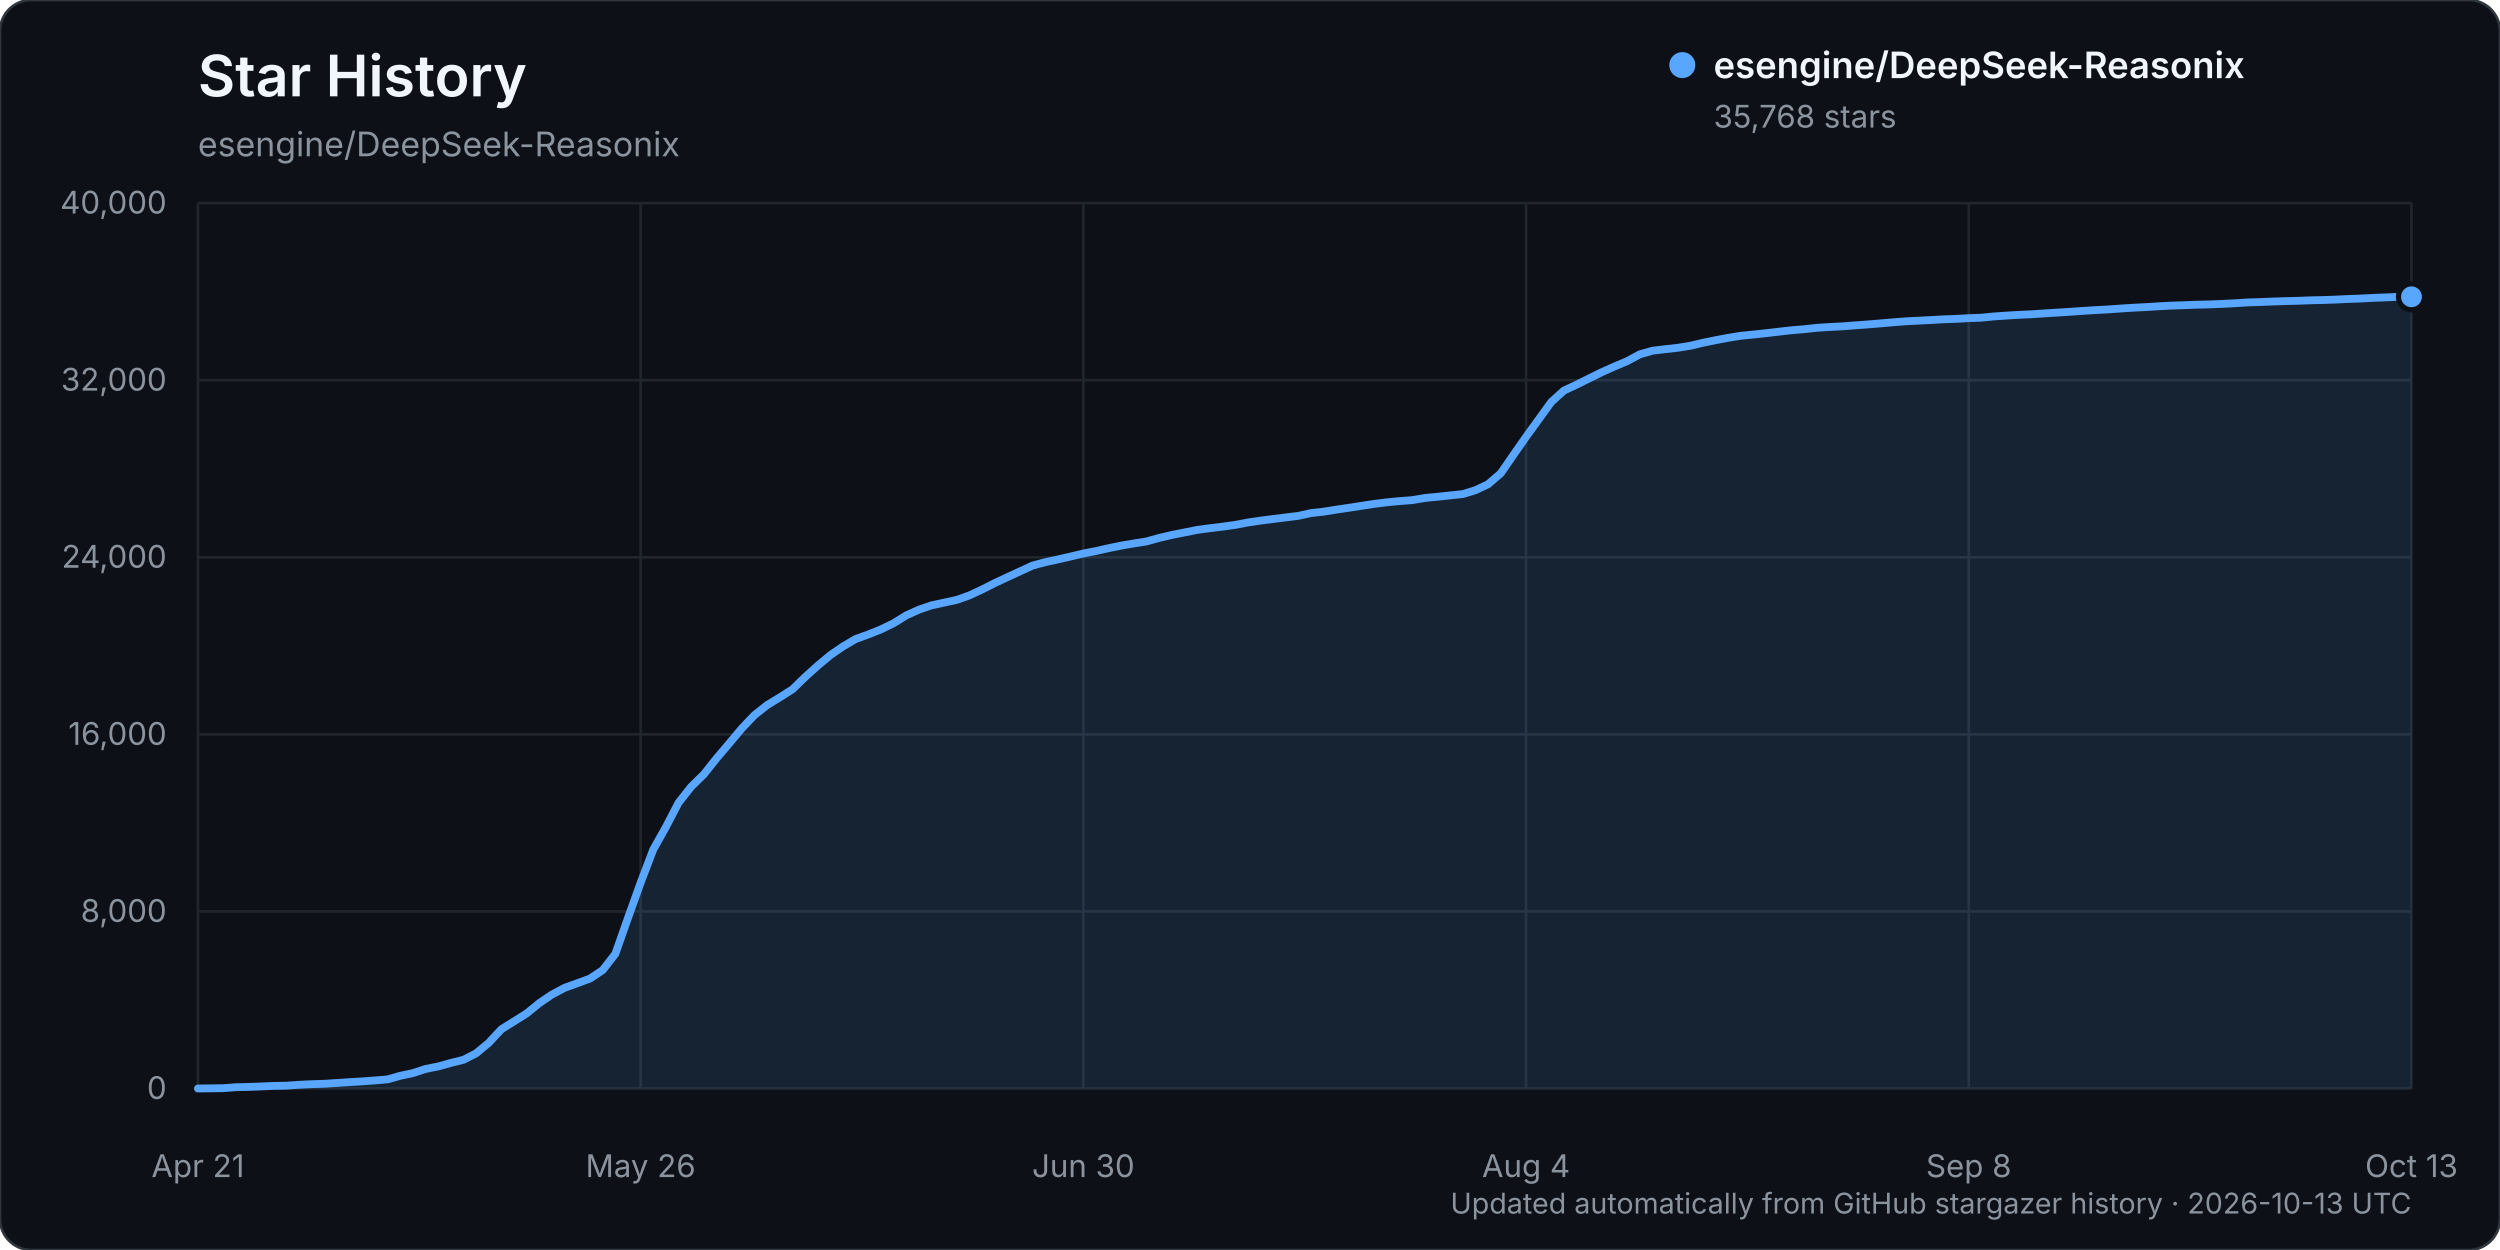
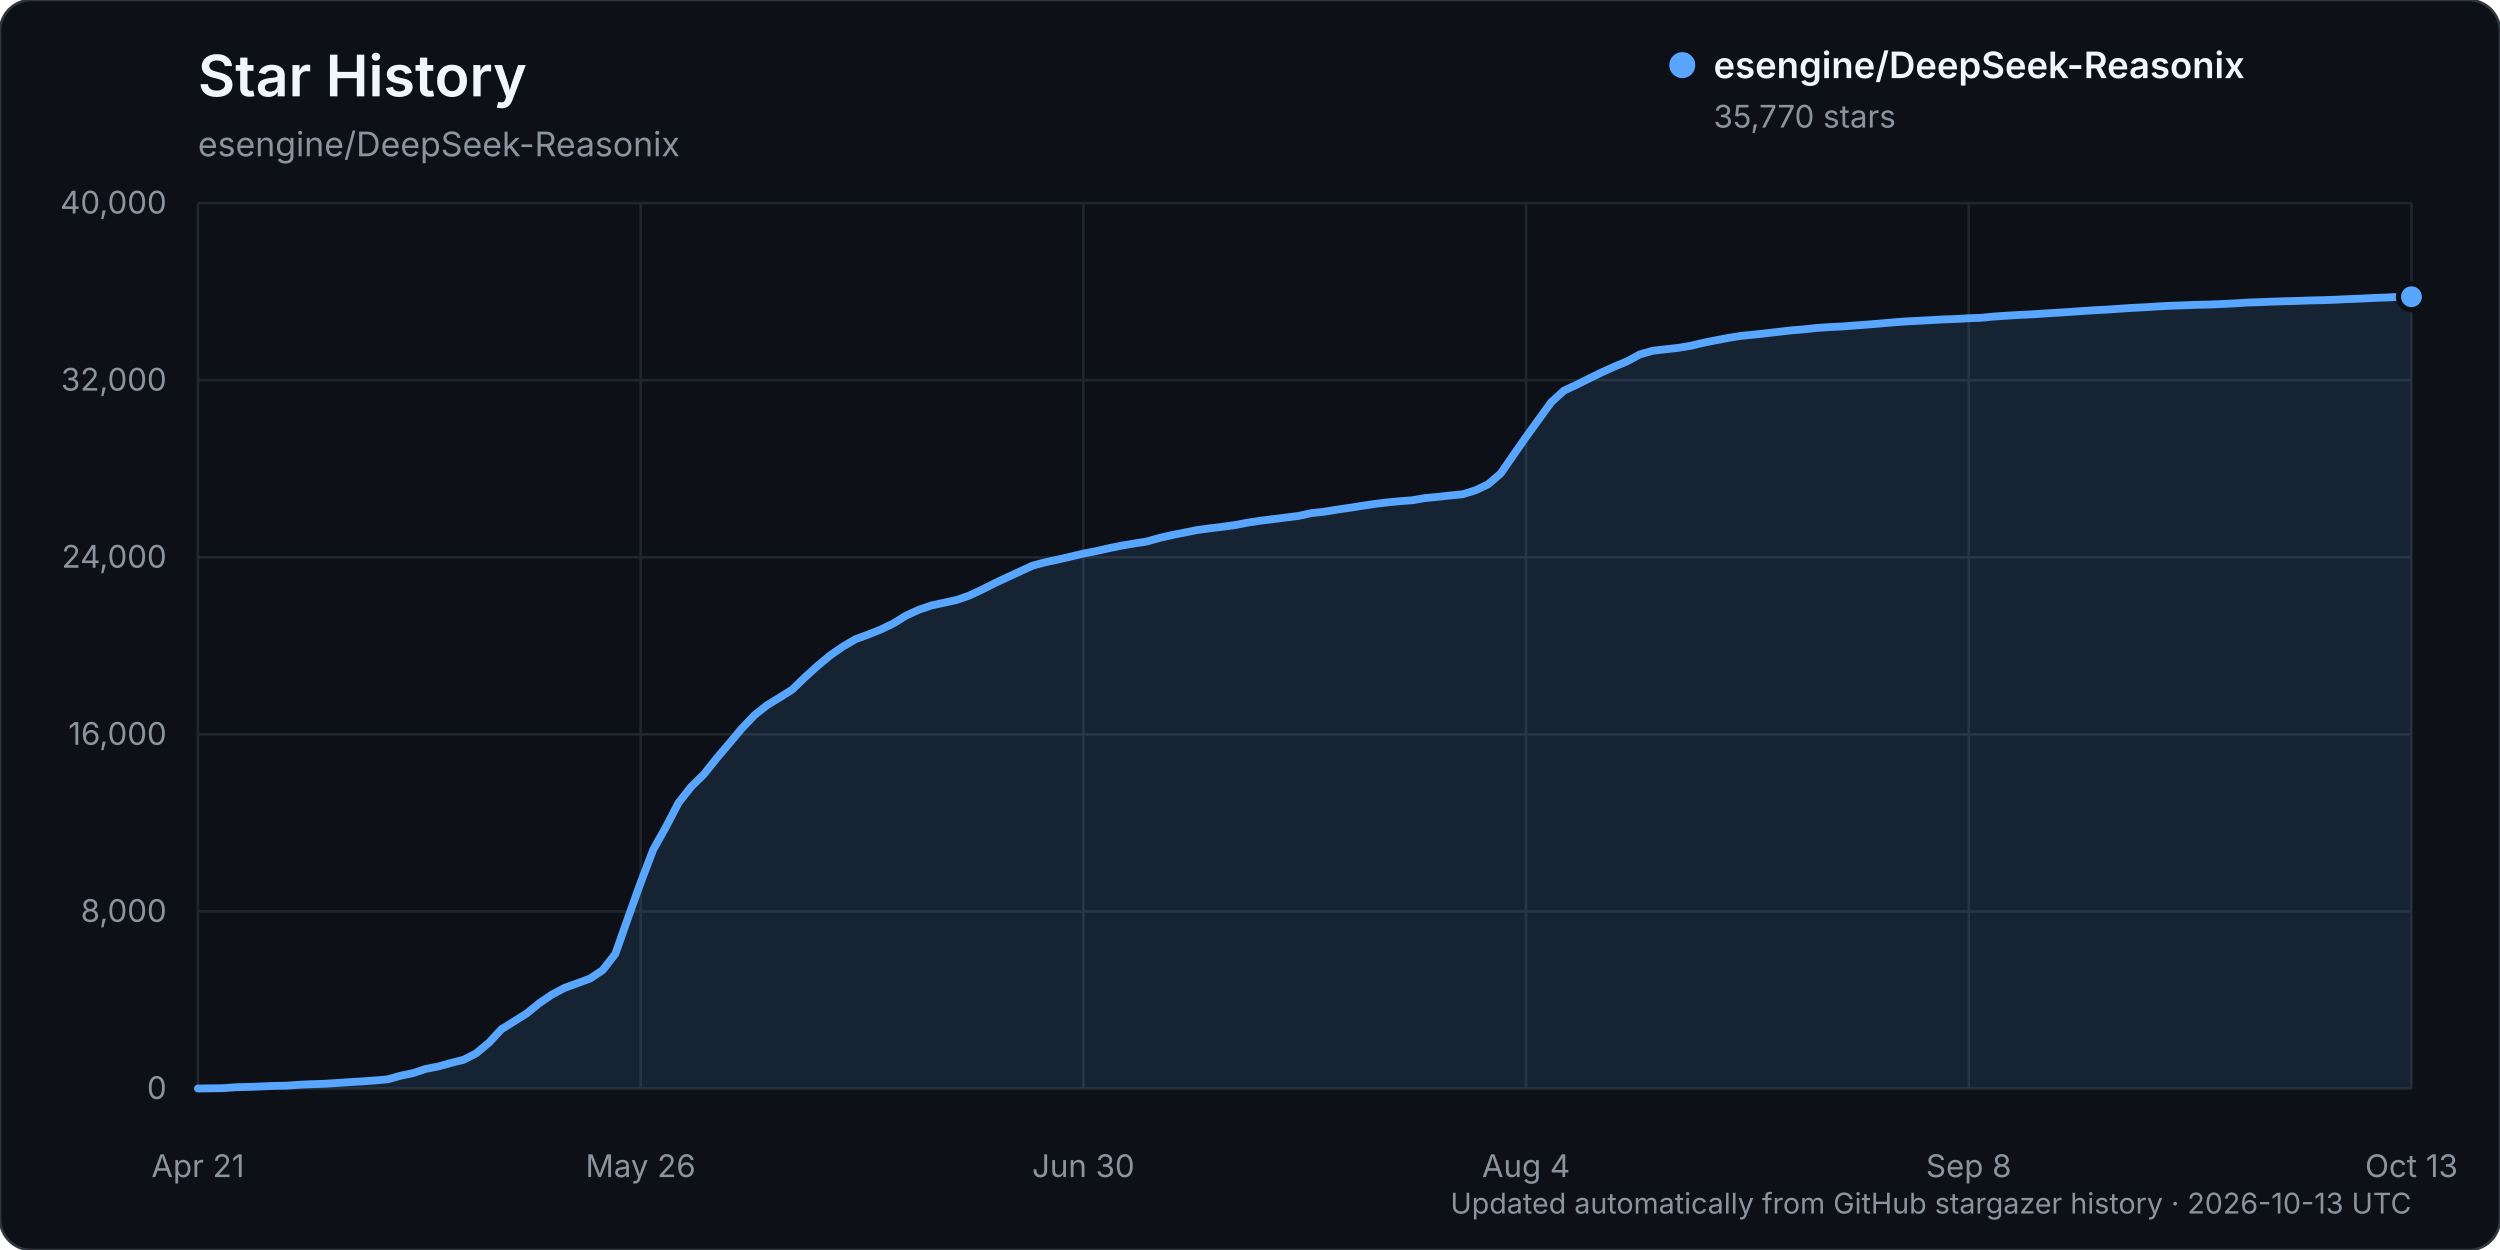
<svg xmlns="http://www.w3.org/2000/svg" width="960" height="480" viewBox="0 0 960 480" role="img" aria-labelledby="title description">
  <rect width="960" height="480" rx="12" fill="#0d1117" stroke="#30363d" />
  <text x="76" y="37" fill="#f0f6fc" font-family="-apple-system, BlinkMacSystemFont, 'Segoe UI', sans-serif" font-size="22" font-weight="600">Star History</text>
  <text x="76" y="60" fill="#8b949e" font-family="-apple-system, BlinkMacSystemFont, 'Segoe UI', sans-serif" font-size="13">esengine/DeepSeek-Reasonix</text>
  <g font-family="-apple-system, BlinkMacSystemFont, 'Segoe UI', sans-serif">
    <line x1="76" y1="418.00" x2="926" y2="418.00" stroke="#21262d" stroke-width="1" />
    <text x="64" y="422.00" text-anchor="end" fill="#8b949e" font-size="12">0</text>
    <line x1="76" y1="350.00" x2="926" y2="350.00" stroke="#21262d" stroke-width="1" />
    <text x="64" y="354.00" text-anchor="end" fill="#8b949e" font-size="12">8,000</text>
    <line x1="76" y1="282.00" x2="926" y2="282.00" stroke="#21262d" stroke-width="1" />
    <text x="64" y="286.00" text-anchor="end" fill="#8b949e" font-size="12">16,000</text>
    <line x1="76" y1="214.00" x2="926" y2="214.00" stroke="#21262d" stroke-width="1" />
    <text x="64" y="218.00" text-anchor="end" fill="#8b949e" font-size="12">24,000</text>
    <line x1="76" y1="146.00" x2="926" y2="146.00" stroke="#21262d" stroke-width="1" />
    <text x="64" y="150.00" text-anchor="end" fill="#8b949e" font-size="12">32,000</text>
    <line x1="76" y1="78.00" x2="926" y2="78.00" stroke="#21262d" stroke-width="1" />
    <text x="64" y="82.00" text-anchor="end" fill="#8b949e" font-size="12">40,000</text>
    <line x1="76.00" y1="78" x2="76.00" y2="418" stroke="#21262d" stroke-width="1" />
    <text x="76.00" y="452" text-anchor="middle" fill="#8b949e" font-size="12">Apr 21</text>
    <line x1="246.00" y1="78" x2="246.00" y2="418" stroke="#21262d" stroke-width="1" />
    <text x="246.00" y="452" text-anchor="middle" fill="#8b949e" font-size="12">May 26</text>
    <line x1="416.00" y1="78" x2="416.00" y2="418" stroke="#21262d" stroke-width="1" />
    <text x="416.00" y="452" text-anchor="middle" fill="#8b949e" font-size="12">Jun 30</text>
    <line x1="586.00" y1="78" x2="586.00" y2="418" stroke="#21262d" stroke-width="1" />
    <text x="586.00" y="452" text-anchor="middle" fill="#8b949e" font-size="12">Aug 4</text>
    <line x1="756.00" y1="78" x2="756.00" y2="418" stroke="#21262d" stroke-width="1" />
    <text x="756.00" y="452" text-anchor="middle" fill="#8b949e" font-size="12">Sep 8</text>
    <line x1="926.00" y1="78" x2="926.00" y2="418" stroke="#21262d" stroke-width="1" />
    <text x="926.00" y="452" text-anchor="middle" fill="#8b949e" font-size="12">Oct 13</text>
-     <path d="M76.00,417.99 L85.71,417.86 L90.57,417.49 L95.43,417.38 L100.29,417.19 L105.14,416.99 L110.00,416.90 L114.86,416.55 L119.71,416.33 L124.57,416.17 L129.43,415.86 L134.29,415.54 L139.14,415.25 L144.00,414.89 L148.86,414.48 L153.71,413.10 L158.57,412.08 L163.43,410.47 L168.29,409.52 L173.14,408.16 L178.00,406.95 L182.86,404.46 L187.71,400.42 L192.57,395.21 L197.43,392.18 L202.29,389.12 L207.14,385.17 L212.00,381.88 L216.86,379.30 L221.71,377.55 L226.57,375.77 L231.43,372.53 L236.29,366.28 L241.14,352.53 L246.00,338.96 L250.86,326.21 L255.71,317.57 L260.57,308.24 L265.43,302.09 L270.29,297.33 L275.14,291.23 L280.00,285.51 L284.86,279.71 L289.71,274.61 L294.57,270.76 L299.43,267.79 L304.29,264.72 L309.14,260.02 L314.00,255.62 L318.86,251.58 L323.71,248.24 L328.57,245.39 L333.43,243.63 L338.29,241.68 L343.14,239.32 L348.00,236.32 L352.86,234.11 L357.71,232.45 L362.57,231.40 L367.43,230.35 L372.29,228.62 L377.14,226.35 L382.00,223.90 L386.86,221.62 L391.71,219.39 L396.57,217.15 L401.43,215.86 L406.29,214.82 L411.14,213.70 L416.00,212.55 L420.86,211.60 L425.71,210.50 L430.57,209.50 L435.43,208.68 L440.29,207.91 L445.14,206.55 L450.00,205.42 L454.86,204.46 L459.71,203.49 L464.57,202.83 L469.43,202.24 L474.29,201.57 L479.14,200.65 L484.00,199.92 L488.86,199.30 L493.71,198.69 L498.57,198.09 L503.43,197.02 L508.29,196.48 L513.14,195.70 L518.00,194.99 L522.86,194.23 L527.71,193.49 L532.57,192.89 L537.43,192.42 L542.29,192.05 L547.14,191.23 L552.00,190.76 L556.86,190.23 L561.71,189.73 L566.57,188.25 L571.43,185.94 L576.29,181.76 L581.14,174.72 L586.00,167.76 L590.86,161.05 L595.71,154.36 L600.57,149.96 L605.43,147.70 L610.29,145.27 L615.14,142.90 L620.00,140.72 L624.86,138.67 L629.71,136.05 L634.57,134.67 L639.43,134.09 L644.29,133.55 L649.14,132.77 L654.00,131.61 L658.86,130.62 L663.71,129.71 L668.57,128.93 L673.43,128.45 L678.29,127.93 L683.14,127.36 L688.00,126.81 L692.86,126.41 L697.71,125.88 L702.57,125.56 L707.43,125.32 L712.29,124.94 L717.14,124.59 L722.00,124.19 L726.86,123.77 L731.71,123.39 L736.57,123.14 L741.43,122.89 L746.29,122.62 L751.14,122.45 L756.00,122.17 L760.86,121.99 L765.71,121.51 L770.57,121.18 L775.43,120.89 L780.29,120.67 L785.14,120.34 L790.00,120.04 L794.86,119.73 L799.71,119.39 L804.57,119.08 L809.43,118.82 L814.29,118.48 L819.14,118.17 L824.00,117.92 L828.86,117.61 L833.71,117.36 L838.57,117.20 L843.43,117.01 L848.29,116.90 L853.14,116.70 L858.00,116.46 L862.86,116.15 L867.71,115.99 L872.57,115.79 L877.43,115.63 L882.29,115.51 L887.14,115.32 L892.00,115.21 L896.86,115.04 L901.71,114.81 L906.57,114.63 L911.43,114.38 L916.29,114.19 L921.14,113.98 L926.00,113.97 L926.00,418.00 L76.00,418.00 Z" fill="#58a6ff" opacity="0.12" />
-     <path d="M76.00,417.99 L85.71,417.86 L90.57,417.49 L95.43,417.38 L100.29,417.19 L105.14,416.99 L110.00,416.90 L114.86,416.55 L119.71,416.33 L124.57,416.17 L129.43,415.86 L134.29,415.54 L139.14,415.25 L144.00,414.89 L148.86,414.48 L153.71,413.10 L158.57,412.08 L163.43,410.47 L168.29,409.52 L173.14,408.16 L178.00,406.95 L182.86,404.46 L187.71,400.42 L192.57,395.21 L197.43,392.18 L202.29,389.12 L207.14,385.17 L212.00,381.88 L216.86,379.30 L221.71,377.55 L226.57,375.77 L231.43,372.53 L236.29,366.28 L241.14,352.53 L246.00,338.96 L250.86,326.21 L255.71,317.57 L260.57,308.24 L265.43,302.09 L270.29,297.33 L275.14,291.23 L280.00,285.51 L284.86,279.71 L289.71,274.61 L294.57,270.76 L299.43,267.79 L304.29,264.72 L309.14,260.02 L314.00,255.62 L318.86,251.58 L323.71,248.24 L328.57,245.39 L333.43,243.63 L338.29,241.68 L343.14,239.32 L348.00,236.32 L352.86,234.11 L357.71,232.45 L362.57,231.40 L367.43,230.35 L372.29,228.62 L377.14,226.35 L382.00,223.90 L386.86,221.62 L391.71,219.39 L396.57,217.15 L401.43,215.86 L406.29,214.82 L411.14,213.70 L416.00,212.55 L420.86,211.60 L425.71,210.50 L430.57,209.50 L435.43,208.68 L440.29,207.91 L445.14,206.55 L450.00,205.42 L454.86,204.46 L459.71,203.49 L464.57,202.83 L469.43,202.24 L474.29,201.57 L479.14,200.65 L484.00,199.92 L488.86,199.30 L493.71,198.69 L498.57,198.09 L503.43,197.02 L508.29,196.48 L513.14,195.70 L518.00,194.99 L522.86,194.23 L527.71,193.49 L532.57,192.89 L537.43,192.42 L542.29,192.05 L547.14,191.23 L552.00,190.76 L556.86,190.23 L561.71,189.73 L566.57,188.25 L571.43,185.94 L576.29,181.76 L581.14,174.72 L586.00,167.76 L590.86,161.05 L595.71,154.36 L600.57,149.96 L605.43,147.70 L610.29,145.27 L615.14,142.90 L620.00,140.72 L624.86,138.67 L629.71,136.05 L634.57,134.67 L639.43,134.09 L644.29,133.55 L649.14,132.77 L654.00,131.61 L658.86,130.62 L663.71,129.71 L668.57,128.93 L673.43,128.45 L678.29,127.93 L683.14,127.36 L688.00,126.81 L692.86,126.41 L697.71,125.88 L702.57,125.56 L707.43,125.32 L712.29,124.94 L717.14,124.59 L722.00,124.19 L726.86,123.77 L731.71,123.39 L736.57,123.14 L741.43,122.89 L746.29,122.62 L751.14,122.45 L756.00,122.17 L760.86,121.99 L765.71,121.51 L770.57,121.18 L775.43,120.89 L780.29,120.67 L785.14,120.34 L790.00,120.04 L794.86,119.73 L799.71,119.39 L804.57,119.08 L809.43,118.82 L814.29,118.48 L819.14,118.17 L824.00,117.92 L828.86,117.61 L833.71,117.36 L838.57,117.20 L843.43,117.01 L848.29,116.90 L853.14,116.70 L858.00,116.46 L862.86,116.15 L867.71,115.99 L872.57,115.79 L877.43,115.63 L882.29,115.51 L887.14,115.32 L892.00,115.21 L896.86,115.04 L901.71,114.81 L906.57,114.63 L911.43,114.38 L916.29,114.19 L921.14,113.98 L926.00,113.97" fill="none" stroke="#58a6ff" stroke-width="3" stroke-linecap="round" stroke-linejoin="round" />
-     <circle cx="926.00" cy="113.97" r="5" fill="#58a6ff" stroke="#0d1117" stroke-width="2" />
+     <path d="M76.00,417.99 L85.71,417.86 L90.57,417.49 L95.43,417.38 L100.29,417.19 L105.14,416.99 L110.00,416.90 L114.86,416.55 L119.71,416.33 L124.57,416.17 L129.43,415.86 L134.29,415.54 L139.14,415.25 L144.00,414.89 L148.86,414.48 L153.71,413.10 L158.57,412.09 L163.43,410.48 L168.29,409.53 L173.14,408.17 L178.00,406.96 L182.86,404.47 L187.71,400.43 L192.57,395.22 L197.43,392.19 L202.29,389.13 L207.14,385.18 L212.00,381.88 L216.86,379.31 L221.71,377.56 L226.57,375.78 L231.43,372.54 L236.29,366.29 L241.14,352.54 L246.00,338.97 L250.86,326.22 L255.71,317.58 L260.57,308.25 L265.43,302.09 L270.29,297.34 L275.14,291.24 L280.00,285.52 L284.86,279.72 L289.71,274.63 L294.57,270.79 L299.43,267.81 L304.29,264.75 L309.14,260.04 L314.00,255.64 L318.86,251.60 L323.71,248.26 L328.57,245.42 L333.43,243.66 L338.29,241.70 L343.14,239.35 L348.00,236.35 L352.86,234.14 L357.71,232.47 L362.57,231.43 L367.43,230.37 L372.29,228.65 L377.14,226.38 L382.00,223.94 L386.86,221.66 L391.71,219.42 L396.57,217.19 L401.43,215.90 L406.29,214.86 L411.14,213.74 L416.00,212.58 L420.86,211.64 L425.71,210.54 L430.57,209.54 L435.43,208.72 L440.29,207.96 L445.14,206.59 L450.00,205.47 L454.86,204.51 L459.71,203.54 L464.57,202.87 L469.43,202.29 L474.29,201.62 L479.14,200.69 L484.00,199.97 L488.86,199.35 L493.71,198.73 L498.57,198.13 L503.43,197.06 L508.29,196.52 L513.14,195.74 L518.00,195.03 L522.86,194.27 L527.71,193.53 L532.57,192.94 L537.43,192.46 L542.29,192.10 L547.14,191.27 L552.00,190.80 L556.86,190.27 L561.71,189.78 L566.57,188.29 L571.43,185.98 L576.29,181.80 L581.14,174.76 L586.00,167.80 L590.86,161.09 L595.71,154.40 L600.57,150.00 L605.43,147.74 L610.29,145.31 L615.14,142.94 L620.00,140.76 L624.86,138.72 L629.71,136.09 L634.57,134.71 L639.43,134.13 L644.29,133.59 L649.14,132.81 L654.00,131.65 L658.86,130.67 L663.71,129.76 L668.57,128.97 L673.43,128.49 L678.29,127.97 L683.14,127.40 L688.00,126.85 L692.86,126.45 L697.71,125.92 L702.57,125.60 L707.43,125.36 L712.29,124.98 L717.14,124.63 L722.00,124.23 L726.86,123.81 L731.71,123.43 L736.57,123.19 L741.43,122.93 L746.29,122.66 L751.14,122.49 L756.00,122.21 L760.86,122.03 L765.71,121.55 L770.57,121.22 L775.43,120.93 L780.29,120.71 L785.14,120.38 L790.00,120.08 L794.86,119.77 L799.71,119.43 L804.57,119.12 L809.43,118.86 L814.29,118.52 L819.14,118.21 L824.00,117.97 L828.86,117.65 L833.71,117.40 L838.57,117.24 L843.43,117.05 L848.29,116.95 L853.14,116.74 L858.00,116.50 L862.86,116.19 L867.71,116.03 L872.57,115.83 L877.43,115.67 L882.29,115.55 L887.14,115.37 L892.00,115.26 L896.86,115.09 L901.71,114.86 L906.57,114.67 L911.43,114.42 L916.29,114.24 L921.14,114.02 L926.00,113.95 L926.00,418.00 L76.00,418.00 Z" fill="#58a6ff" opacity="0.12" />
+     <path d="M76.00,417.99 L85.71,417.86 L90.57,417.49 L95.43,417.38 L100.29,417.19 L105.14,416.99 L110.00,416.90 L114.86,416.55 L119.71,416.33 L124.57,416.17 L129.43,415.86 L134.29,415.54 L139.14,415.25 L144.00,414.89 L148.86,414.48 L153.71,413.10 L158.57,412.09 L163.43,410.48 L168.29,409.53 L173.14,408.17 L178.00,406.96 L182.86,404.47 L187.71,400.43 L192.57,395.22 L197.43,392.19 L202.29,389.13 L207.14,385.18 L212.00,381.88 L216.86,379.31 L221.71,377.56 L226.57,375.78 L231.43,372.54 L236.29,366.29 L241.14,352.54 L246.00,338.97 L250.86,326.22 L255.71,317.58 L260.57,308.25 L265.43,302.09 L270.29,297.34 L275.14,291.24 L280.00,285.52 L284.86,279.72 L289.71,274.63 L294.57,270.79 L299.43,267.81 L304.29,264.75 L309.14,260.04 L314.00,255.64 L318.86,251.60 L323.71,248.26 L328.57,245.42 L333.43,243.66 L338.29,241.70 L343.14,239.35 L348.00,236.35 L352.86,234.14 L357.71,232.47 L362.57,231.43 L367.43,230.37 L372.29,228.65 L377.14,226.38 L382.00,223.94 L386.86,221.66 L391.71,219.42 L396.57,217.19 L401.43,215.90 L406.29,214.86 L411.14,213.74 L416.00,212.58 L420.86,211.64 L425.71,210.54 L430.57,209.54 L435.43,208.72 L440.29,207.96 L445.14,206.59 L450.00,205.47 L454.86,204.51 L459.71,203.54 L464.57,202.87 L469.43,202.29 L474.29,201.62 L479.14,200.69 L484.00,199.97 L488.86,199.35 L493.71,198.73 L498.57,198.13 L503.43,197.06 L508.29,196.52 L513.14,195.74 L518.00,195.03 L522.86,194.27 L527.71,193.53 L532.57,192.94 L537.43,192.46 L542.29,192.10 L547.14,191.27 L552.00,190.80 L556.86,190.27 L561.71,189.78 L566.57,188.29 L571.43,185.98 L576.29,181.80 L581.14,174.76 L586.00,167.80 L590.86,161.09 L595.71,154.40 L600.57,150.00 L605.43,147.74 L610.29,145.31 L615.14,142.94 L620.00,140.76 L624.86,138.72 L629.71,136.09 L634.57,134.71 L639.43,134.13 L644.29,133.59 L649.14,132.81 L654.00,131.65 L658.86,130.67 L663.71,129.76 L668.57,128.97 L673.43,128.49 L678.29,127.97 L683.14,127.40 L688.00,126.85 L692.86,126.45 L697.71,125.92 L702.57,125.60 L707.43,125.36 L712.29,124.98 L717.14,124.63 L722.00,124.23 L726.86,123.81 L731.71,123.43 L736.57,123.19 L741.43,122.93 L746.29,122.66 L751.14,122.49 L756.00,122.21 L760.86,122.03 L765.71,121.55 L770.57,121.22 L775.43,120.93 L780.29,120.71 L785.14,120.38 L790.00,120.08 L794.86,119.77 L799.71,119.43 L804.57,119.12 L809.43,118.86 L814.29,118.52 L819.14,118.21 L824.00,117.97 L828.86,117.65 L833.71,117.40 L838.57,117.24 L843.43,117.05 L848.29,116.95 L853.14,116.74 L858.00,116.50 L862.86,116.19 L867.71,116.03 L872.57,115.83 L877.43,115.67 L882.29,115.55 L887.14,115.37 L892.00,115.26 L896.86,115.09 L901.71,114.86 L906.57,114.67 L911.43,114.42 L916.29,114.24 L921.14,114.02 L926.00,113.95" fill="none" stroke="#58a6ff" stroke-width="3" stroke-linecap="round" stroke-linejoin="round" />
+     <circle cx="926.00" cy="113.95" r="5" fill="#58a6ff" stroke="#0d1117" stroke-width="2" />
    <g transform="translate(646, 25)">
      <circle cx="0" cy="0" r="5" fill="#58a6ff" />
      <text x="12" y="5" fill="#f0f6fc" font-size="14" font-weight="600">esengine/DeepSeek-Reasonix</text>
-       <text x="12" y="24" fill="#8b949e" font-size="12">35,768 stars</text>
+       <text x="12" y="24" fill="#8b949e" font-size="12">35,770 stars</text>
    </g>
    <text x="926" y="466" text-anchor="end" fill="#8b949e" font-size="11">Updated automatically from GitHub stargazer history · 2026-10-13 UTC</text>
  </g>
</svg>
